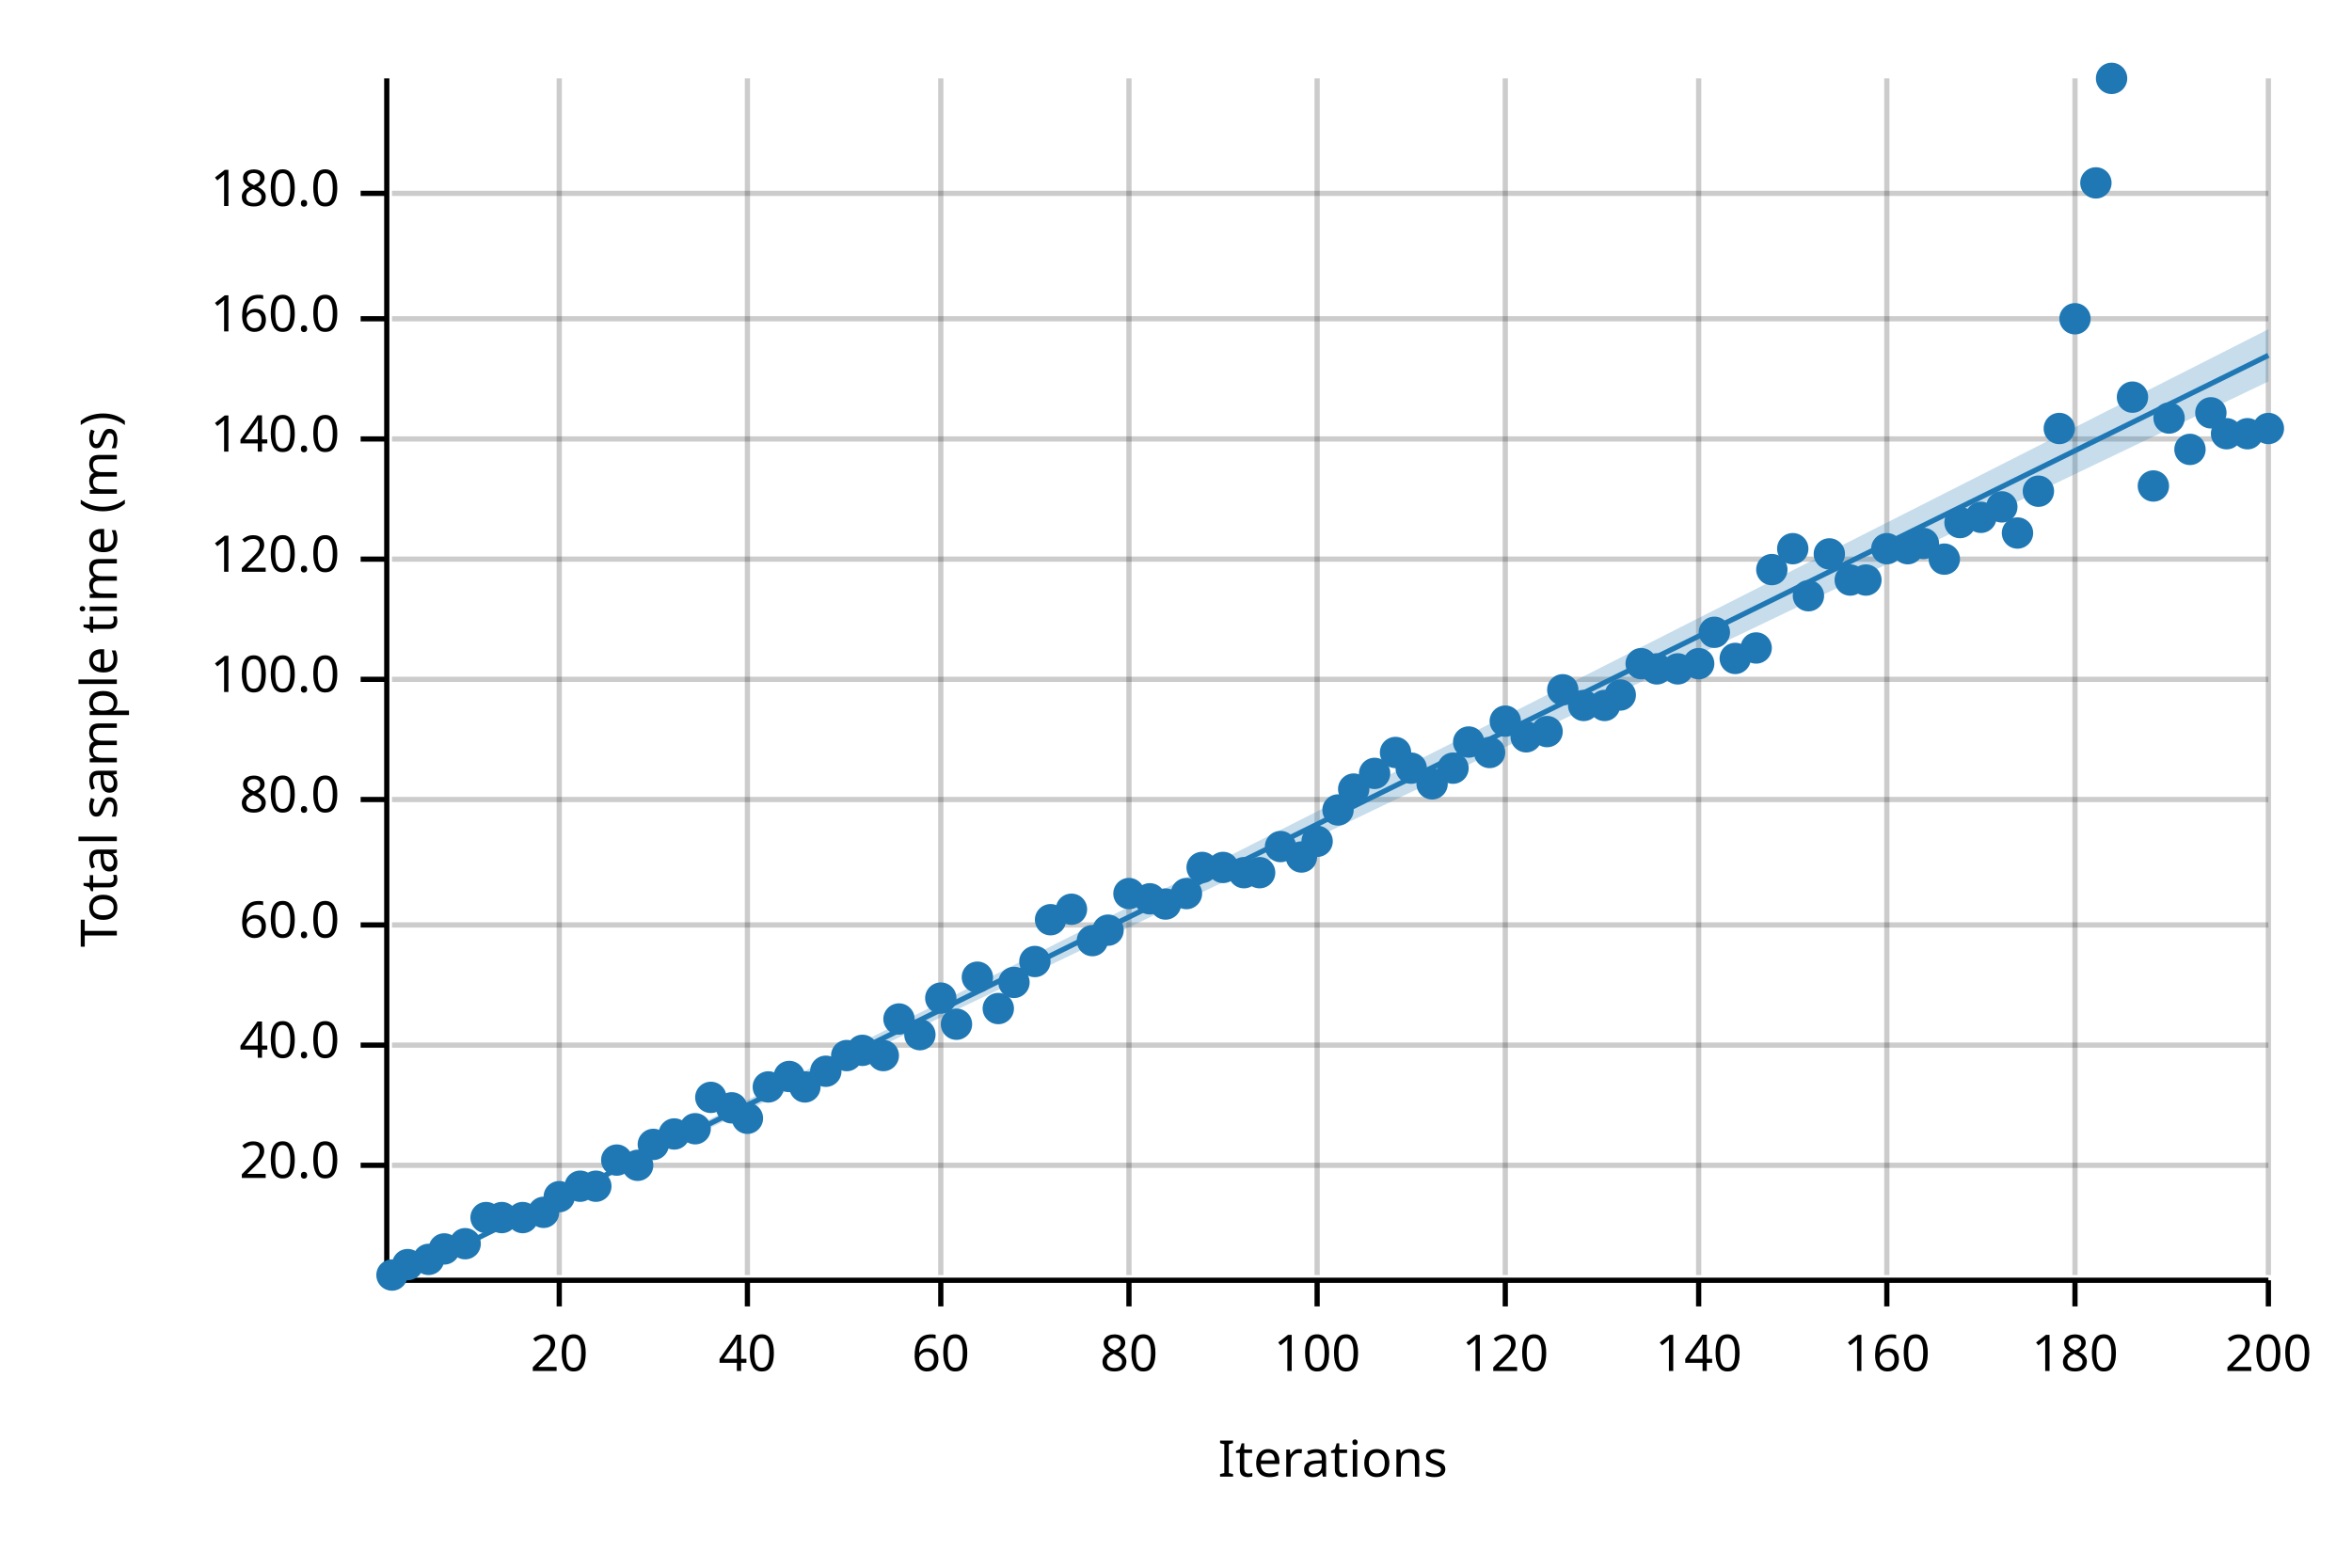
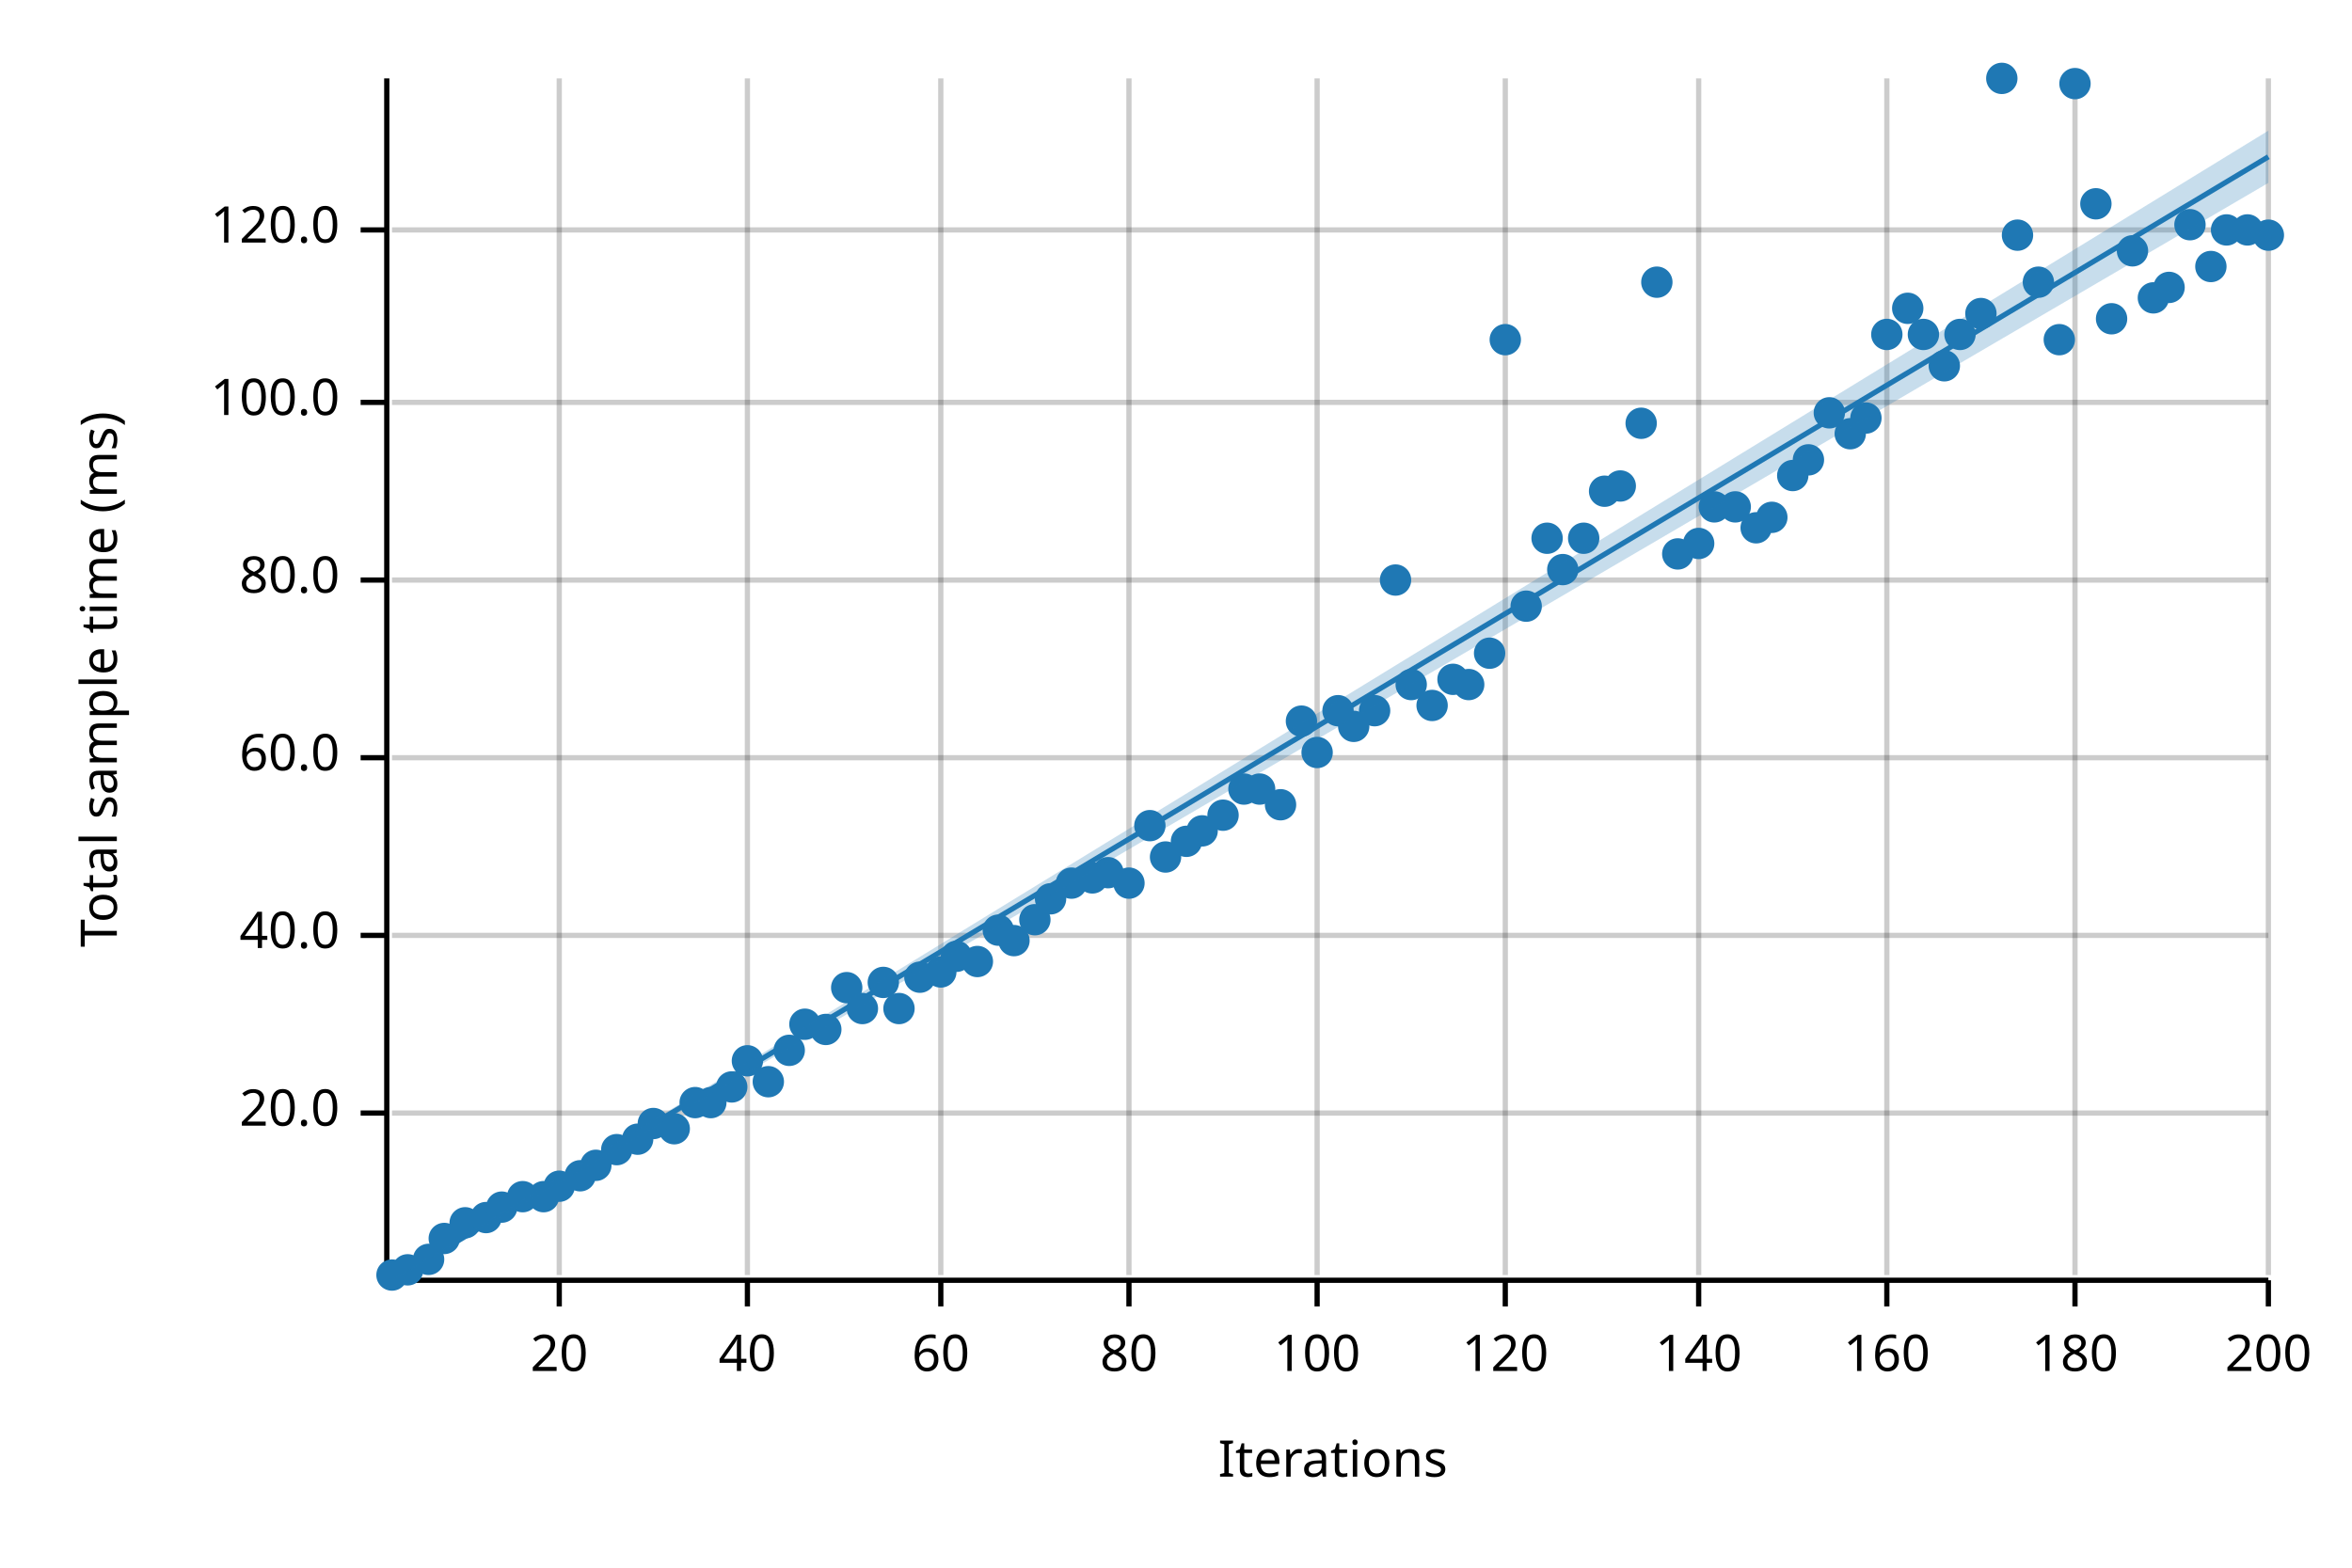
<svg xmlns="http://www.w3.org/2000/svg" width="450" height="300" viewBox="0 0 450 300">
  <text x="15" y="130" dy="0.76em" text-anchor="middle" font-family="sans-serif" font-size="9.677" opacity="1" fill="#000000" transform="rotate(270, 15, 130)">
Total sample time (ms)
</text>
  <text x="255" y="285" dy="-0.5ex" text-anchor="middle" font-family="sans-serif" font-size="9.677" opacity="1" fill="#000000">
Iterations
</text>
  <line opacity="0.2" stroke="#000000" stroke-width="1" x1="107" y1="244" x2="107" y2="15" />
  <line opacity="0.2" stroke="#000000" stroke-width="1" x1="143" y1="244" x2="143" y2="15" />
  <line opacity="0.2" stroke="#000000" stroke-width="1" x1="180" y1="244" x2="180" y2="15" />
  <line opacity="0.2" stroke="#000000" stroke-width="1" x1="216" y1="244" x2="216" y2="15" />
  <line opacity="0.2" stroke="#000000" stroke-width="1" x1="252" y1="244" x2="252" y2="15" />
  <line opacity="0.2" stroke="#000000" stroke-width="1" x1="288" y1="244" x2="288" y2="15" />
  <line opacity="0.2" stroke="#000000" stroke-width="1" x1="325" y1="244" x2="325" y2="15" />
  <line opacity="0.2" stroke="#000000" stroke-width="1" x1="361" y1="244" x2="361" y2="15" />
  <line opacity="0.2" stroke="#000000" stroke-width="1" x1="397" y1="244" x2="397" y2="15" />
  <line opacity="0.2" stroke="#000000" stroke-width="1" x1="434" y1="244" x2="434" y2="15" />
-   <line opacity="0.2" stroke="#000000" stroke-width="1" x1="75" y1="223" x2="434" y2="223" />
-   <line opacity="0.2" stroke="#000000" stroke-width="1" x1="75" y1="200" x2="434" y2="200" />
-   <line opacity="0.2" stroke="#000000" stroke-width="1" x1="75" y1="177" x2="434" y2="177" />
-   <line opacity="0.2" stroke="#000000" stroke-width="1" x1="75" y1="153" x2="434" y2="153" />
-   <line opacity="0.2" stroke="#000000" stroke-width="1" x1="75" y1="130" x2="434" y2="130" />
-   <line opacity="0.2" stroke="#000000" stroke-width="1" x1="75" y1="107" x2="434" y2="107" />
-   <line opacity="0.2" stroke="#000000" stroke-width="1" x1="75" y1="84" x2="434" y2="84" />
-   <line opacity="0.2" stroke="#000000" stroke-width="1" x1="75" y1="61" x2="434" y2="61" />
-   <line opacity="0.2" stroke="#000000" stroke-width="1" x1="75" y1="37" x2="434" y2="37" />
+   <line opacity="0.2" stroke="#000000" stroke-width="1" x1="75" y1="213" x2="434" y2="213" />
+   <line opacity="0.2" stroke="#000000" stroke-width="1" x1="75" y1="179" x2="434" y2="179" />
+   <line opacity="0.2" stroke="#000000" stroke-width="1" x1="75" y1="145" x2="434" y2="145" />
+   <line opacity="0.2" stroke="#000000" stroke-width="1" x1="75" y1="111" x2="434" y2="111" />
+   <line opacity="0.2" stroke="#000000" stroke-width="1" x1="75" y1="77" x2="434" y2="77" />
+   <line opacity="0.2" stroke="#000000" stroke-width="1" x1="75" y1="44" x2="434" y2="44" />
  <polyline fill="none" opacity="1" stroke="#000000" stroke-width="1" points="74,15 74,244 " />
-   <text x="65" y="223" dy="0.5ex" text-anchor="end" font-family="sans-serif" font-size="9.677" opacity="1" fill="#000000">
+   <text x="65" y="213" dy="0.5ex" text-anchor="end" font-family="sans-serif" font-size="9.677" opacity="1" fill="#000000">
20.0
</text>
-   <polyline fill="none" opacity="1" stroke="#000000" stroke-width="1" points="69,223 74,223 " />
-   <text x="65" y="200" dy="0.5ex" text-anchor="end" font-family="sans-serif" font-size="9.677" opacity="1" fill="#000000">
+   <polyline fill="none" opacity="1" stroke="#000000" stroke-width="1" points="69,213 74,213 " />
+   <text x="65" y="179" dy="0.5ex" text-anchor="end" font-family="sans-serif" font-size="9.677" opacity="1" fill="#000000">
40.0
</text>
-   <polyline fill="none" opacity="1" stroke="#000000" stroke-width="1" points="69,200 74,200 " />
-   <text x="65" y="177" dy="0.5ex" text-anchor="end" font-family="sans-serif" font-size="9.677" opacity="1" fill="#000000">
+   <polyline fill="none" opacity="1" stroke="#000000" stroke-width="1" points="69,179 74,179 " />
+   <text x="65" y="145" dy="0.5ex" text-anchor="end" font-family="sans-serif" font-size="9.677" opacity="1" fill="#000000">
60.0
</text>
-   <polyline fill="none" opacity="1" stroke="#000000" stroke-width="1" points="69,177 74,177 " />
-   <text x="65" y="153" dy="0.5ex" text-anchor="end" font-family="sans-serif" font-size="9.677" opacity="1" fill="#000000">
+   <polyline fill="none" opacity="1" stroke="#000000" stroke-width="1" points="69,145 74,145 " />
+   <text x="65" y="111" dy="0.5ex" text-anchor="end" font-family="sans-serif" font-size="9.677" opacity="1" fill="#000000">
80.0
</text>
-   <polyline fill="none" opacity="1" stroke="#000000" stroke-width="1" points="69,153 74,153 " />
-   <text x="65" y="130" dy="0.5ex" text-anchor="end" font-family="sans-serif" font-size="9.677" opacity="1" fill="#000000">
+   <polyline fill="none" opacity="1" stroke="#000000" stroke-width="1" points="69,111 74,111 " />
+   <text x="65" y="77" dy="0.5ex" text-anchor="end" font-family="sans-serif" font-size="9.677" opacity="1" fill="#000000">
100.0
</text>
-   <polyline fill="none" opacity="1" stroke="#000000" stroke-width="1" points="69,130 74,130 " />
-   <text x="65" y="107" dy="0.5ex" text-anchor="end" font-family="sans-serif" font-size="9.677" opacity="1" fill="#000000">
+   <polyline fill="none" opacity="1" stroke="#000000" stroke-width="1" points="69,77 74,77 " />
+   <text x="65" y="44" dy="0.5ex" text-anchor="end" font-family="sans-serif" font-size="9.677" opacity="1" fill="#000000">
120.0
</text>
-   <polyline fill="none" opacity="1" stroke="#000000" stroke-width="1" points="69,107 74,107 " />
-   <text x="65" y="84" dy="0.5ex" text-anchor="end" font-family="sans-serif" font-size="9.677" opacity="1" fill="#000000">
- 140.0
- </text>
-   <polyline fill="none" opacity="1" stroke="#000000" stroke-width="1" points="69,84 74,84 " />
-   <text x="65" y="61" dy="0.5ex" text-anchor="end" font-family="sans-serif" font-size="9.677" opacity="1" fill="#000000">
- 160.0
- </text>
-   <polyline fill="none" opacity="1" stroke="#000000" stroke-width="1" points="69,61 74,61 " />
-   <text x="65" y="37" dy="0.5ex" text-anchor="end" font-family="sans-serif" font-size="9.677" opacity="1" fill="#000000">
- 180.0
- </text>
-   <polyline fill="none" opacity="1" stroke="#000000" stroke-width="1" points="69,37 74,37 " />
+   <polyline fill="none" opacity="1" stroke="#000000" stroke-width="1" points="69,44 74,44 " />
  <polyline fill="none" opacity="1" stroke="#000000" stroke-width="1" points="75,245 434,245 " />
  <text x="107" y="255" dy="0.76em" text-anchor="middle" font-family="sans-serif" font-size="9.677" opacity="1" fill="#000000">
20
</text>
  <polyline fill="none" opacity="1" stroke="#000000" stroke-width="1" points="107,245 107,250 " />
  <text x="143" y="255" dy="0.76em" text-anchor="middle" font-family="sans-serif" font-size="9.677" opacity="1" fill="#000000">
40
</text>
  <polyline fill="none" opacity="1" stroke="#000000" stroke-width="1" points="143,245 143,250 " />
  <text x="180" y="255" dy="0.76em" text-anchor="middle" font-family="sans-serif" font-size="9.677" opacity="1" fill="#000000">
60
</text>
  <polyline fill="none" opacity="1" stroke="#000000" stroke-width="1" points="180,245 180,250 " />
  <text x="216" y="255" dy="0.76em" text-anchor="middle" font-family="sans-serif" font-size="9.677" opacity="1" fill="#000000">
80
</text>
  <polyline fill="none" opacity="1" stroke="#000000" stroke-width="1" points="216,245 216,250 " />
  <text x="252" y="255" dy="0.76em" text-anchor="middle" font-family="sans-serif" font-size="9.677" opacity="1" fill="#000000">
100
</text>
  <polyline fill="none" opacity="1" stroke="#000000" stroke-width="1" points="252,245 252,250 " />
  <text x="288" y="255" dy="0.76em" text-anchor="middle" font-family="sans-serif" font-size="9.677" opacity="1" fill="#000000">
120
</text>
  <polyline fill="none" opacity="1" stroke="#000000" stroke-width="1" points="288,245 288,250 " />
  <text x="325" y="255" dy="0.76em" text-anchor="middle" font-family="sans-serif" font-size="9.677" opacity="1" fill="#000000">
140
</text>
  <polyline fill="none" opacity="1" stroke="#000000" stroke-width="1" points="325,245 325,250 " />
  <text x="361" y="255" dy="0.76em" text-anchor="middle" font-family="sans-serif" font-size="9.677" opacity="1" fill="#000000">
160
</text>
  <polyline fill="none" opacity="1" stroke="#000000" stroke-width="1" points="361,245 361,250 " />
  <text x="397" y="255" dy="0.76em" text-anchor="middle" font-family="sans-serif" font-size="9.677" opacity="1" fill="#000000">
180
</text>
  <polyline fill="none" opacity="1" stroke="#000000" stroke-width="1" points="397,245 397,250 " />
  <text x="434" y="255" dy="0.76em" text-anchor="middle" font-family="sans-serif" font-size="9.677" opacity="1" fill="#000000">
200
</text>
  <polyline fill="none" opacity="1" stroke="#000000" stroke-width="1" points="434,245 434,250 " />
  <circle cx="75" cy="244" r="3" opacity="1" fill="#1F78B4" stroke="none" stroke-width="1" />
-   <circle cx="78" cy="242" r="3" opacity="1" fill="#1F78B4" stroke="none" stroke-width="1" />
+   <circle cx="78" cy="243" r="3" opacity="1" fill="#1F78B4" stroke="none" stroke-width="1" />
  <circle cx="82" cy="241" r="3" opacity="1" fill="#1F78B4" stroke="none" stroke-width="1" />
-   <circle cx="85" cy="239" r="3" opacity="1" fill="#1F78B4" stroke="none" stroke-width="1" />
-   <circle cx="89" cy="238" r="3" opacity="1" fill="#1F78B4" stroke="none" stroke-width="1" />
+   <circle cx="85" cy="237" r="3" opacity="1" fill="#1F78B4" stroke="none" stroke-width="1" />
+   <circle cx="89" cy="234" r="3" opacity="1" fill="#1F78B4" stroke="none" stroke-width="1" />
  <circle cx="93" cy="233" r="3" opacity="1" fill="#1F78B4" stroke="none" stroke-width="1" />
-   <circle cx="96" cy="233" r="3" opacity="1" fill="#1F78B4" stroke="none" stroke-width="1" />
-   <circle cx="100" cy="233" r="3" opacity="1" fill="#1F78B4" stroke="none" stroke-width="1" />
-   <circle cx="104" cy="232" r="3" opacity="1" fill="#1F78B4" stroke="none" stroke-width="1" />
-   <circle cx="107" cy="229" r="3" opacity="1" fill="#1F78B4" stroke="none" stroke-width="1" />
-   <circle cx="111" cy="227" r="3" opacity="1" fill="#1F78B4" stroke="none" stroke-width="1" />
-   <circle cx="114" cy="227" r="3" opacity="1" fill="#1F78B4" stroke="none" stroke-width="1" />
-   <circle cx="118" cy="222" r="3" opacity="1" fill="#1F78B4" stroke="none" stroke-width="1" />
-   <circle cx="122" cy="223" r="3" opacity="1" fill="#1F78B4" stroke="none" stroke-width="1" />
-   <circle cx="125" cy="219" r="3" opacity="1" fill="#1F78B4" stroke="none" stroke-width="1" />
-   <circle cx="129" cy="217" r="3" opacity="1" fill="#1F78B4" stroke="none" stroke-width="1" />
-   <circle cx="133" cy="216" r="3" opacity="1" fill="#1F78B4" stroke="none" stroke-width="1" />
-   <circle cx="136" cy="210" r="3" opacity="1" fill="#1F78B4" stroke="none" stroke-width="1" />
-   <circle cx="140" cy="212" r="3" opacity="1" fill="#1F78B4" stroke="none" stroke-width="1" />
-   <circle cx="143" cy="214" r="3" opacity="1" fill="#1F78B4" stroke="none" stroke-width="1" />
-   <circle cx="147" cy="208" r="3" opacity="1" fill="#1F78B4" stroke="none" stroke-width="1" />
-   <circle cx="151" cy="206" r="3" opacity="1" fill="#1F78B4" stroke="none" stroke-width="1" />
-   <circle cx="154" cy="208" r="3" opacity="1" fill="#1F78B4" stroke="none" stroke-width="1" />
-   <circle cx="158" cy="205" r="3" opacity="1" fill="#1F78B4" stroke="none" stroke-width="1" />
-   <circle cx="162" cy="202" r="3" opacity="1" fill="#1F78B4" stroke="none" stroke-width="1" />
-   <circle cx="165" cy="201" r="3" opacity="1" fill="#1F78B4" stroke="none" stroke-width="1" />
-   <circle cx="169" cy="202" r="3" opacity="1" fill="#1F78B4" stroke="none" stroke-width="1" />
-   <circle cx="172" cy="195" r="3" opacity="1" fill="#1F78B4" stroke="none" stroke-width="1" />
-   <circle cx="176" cy="198" r="3" opacity="1" fill="#1F78B4" stroke="none" stroke-width="1" />
-   <circle cx="180" cy="191" r="3" opacity="1" fill="#1F78B4" stroke="none" stroke-width="1" />
-   <circle cx="183" cy="196" r="3" opacity="1" fill="#1F78B4" stroke="none" stroke-width="1" />
-   <circle cx="187" cy="187" r="3" opacity="1" fill="#1F78B4" stroke="none" stroke-width="1" />
-   <circle cx="191" cy="193" r="3" opacity="1" fill="#1F78B4" stroke="none" stroke-width="1" />
-   <circle cx="194" cy="188" r="3" opacity="1" fill="#1F78B4" stroke="none" stroke-width="1" />
-   <circle cx="198" cy="184" r="3" opacity="1" fill="#1F78B4" stroke="none" stroke-width="1" />
-   <circle cx="201" cy="176" r="3" opacity="1" fill="#1F78B4" stroke="none" stroke-width="1" />
-   <circle cx="205" cy="174" r="3" opacity="1" fill="#1F78B4" stroke="none" stroke-width="1" />
-   <circle cx="209" cy="180" r="3" opacity="1" fill="#1F78B4" stroke="none" stroke-width="1" />
-   <circle cx="212" cy="178" r="3" opacity="1" fill="#1F78B4" stroke="none" stroke-width="1" />
-   <circle cx="216" cy="171" r="3" opacity="1" fill="#1F78B4" stroke="none" stroke-width="1" />
-   <circle cx="220" cy="172" r="3" opacity="1" fill="#1F78B4" stroke="none" stroke-width="1" />
-   <circle cx="223" cy="173" r="3" opacity="1" fill="#1F78B4" stroke="none" stroke-width="1" />
-   <circle cx="227" cy="171" r="3" opacity="1" fill="#1F78B4" stroke="none" stroke-width="1" />
-   <circle cx="230" cy="166" r="3" opacity="1" fill="#1F78B4" stroke="none" stroke-width="1" />
-   <circle cx="234" cy="166" r="3" opacity="1" fill="#1F78B4" stroke="none" stroke-width="1" />
-   <circle cx="238" cy="167" r="3" opacity="1" fill="#1F78B4" stroke="none" stroke-width="1" />
-   <circle cx="241" cy="167" r="3" opacity="1" fill="#1F78B4" stroke="none" stroke-width="1" />
-   <circle cx="245" cy="162" r="3" opacity="1" fill="#1F78B4" stroke="none" stroke-width="1" />
-   <circle cx="249" cy="164" r="3" opacity="1" fill="#1F78B4" stroke="none" stroke-width="1" />
-   <circle cx="252" cy="161" r="3" opacity="1" fill="#1F78B4" stroke="none" stroke-width="1" />
-   <circle cx="256" cy="155" r="3" opacity="1" fill="#1F78B4" stroke="none" stroke-width="1" />
-   <circle cx="259" cy="151" r="3" opacity="1" fill="#1F78B4" stroke="none" stroke-width="1" />
-   <circle cx="263" cy="148" r="3" opacity="1" fill="#1F78B4" stroke="none" stroke-width="1" />
-   <circle cx="267" cy="144" r="3" opacity="1" fill="#1F78B4" stroke="none" stroke-width="1" />
-   <circle cx="270" cy="147" r="3" opacity="1" fill="#1F78B4" stroke="none" stroke-width="1" />
-   <circle cx="274" cy="150" r="3" opacity="1" fill="#1F78B4" stroke="none" stroke-width="1" />
-   <circle cx="278" cy="147" r="3" opacity="1" fill="#1F78B4" stroke="none" stroke-width="1" />
-   <circle cx="281" cy="142" r="3" opacity="1" fill="#1F78B4" stroke="none" stroke-width="1" />
-   <circle cx="285" cy="144" r="3" opacity="1" fill="#1F78B4" stroke="none" stroke-width="1" />
-   <circle cx="288" cy="138" r="3" opacity="1" fill="#1F78B4" stroke="none" stroke-width="1" />
-   <circle cx="292" cy="141" r="3" opacity="1" fill="#1F78B4" stroke="none" stroke-width="1" />
-   <circle cx="296" cy="140" r="3" opacity="1" fill="#1F78B4" stroke="none" stroke-width="1" />
-   <circle cx="299" cy="132" r="3" opacity="1" fill="#1F78B4" stroke="none" stroke-width="1" />
-   <circle cx="303" cy="135" r="3" opacity="1" fill="#1F78B4" stroke="none" stroke-width="1" />
-   <circle cx="307" cy="135" r="3" opacity="1" fill="#1F78B4" stroke="none" stroke-width="1" />
-   <circle cx="310" cy="133" r="3" opacity="1" fill="#1F78B4" stroke="none" stroke-width="1" />
-   <circle cx="314" cy="127" r="3" opacity="1" fill="#1F78B4" stroke="none" stroke-width="1" />
-   <circle cx="317" cy="128" r="3" opacity="1" fill="#1F78B4" stroke="none" stroke-width="1" />
-   <circle cx="321" cy="128" r="3" opacity="1" fill="#1F78B4" stroke="none" stroke-width="1" />
-   <circle cx="325" cy="127" r="3" opacity="1" fill="#1F78B4" stroke="none" stroke-width="1" />
-   <circle cx="328" cy="121" r="3" opacity="1" fill="#1F78B4" stroke="none" stroke-width="1" />
-   <circle cx="332" cy="126" r="3" opacity="1" fill="#1F78B4" stroke="none" stroke-width="1" />
-   <circle cx="336" cy="124" r="3" opacity="1" fill="#1F78B4" stroke="none" stroke-width="1" />
-   <circle cx="339" cy="109" r="3" opacity="1" fill="#1F78B4" stroke="none" stroke-width="1" />
-   <circle cx="343" cy="105" r="3" opacity="1" fill="#1F78B4" stroke="none" stroke-width="1" />
-   <circle cx="346" cy="114" r="3" opacity="1" fill="#1F78B4" stroke="none" stroke-width="1" />
-   <circle cx="350" cy="106" r="3" opacity="1" fill="#1F78B4" stroke="none" stroke-width="1" />
-   <circle cx="354" cy="111" r="3" opacity="1" fill="#1F78B4" stroke="none" stroke-width="1" />
-   <circle cx="357" cy="111" r="3" opacity="1" fill="#1F78B4" stroke="none" stroke-width="1" />
-   <circle cx="361" cy="105" r="3" opacity="1" fill="#1F78B4" stroke="none" stroke-width="1" />
-   <circle cx="365" cy="105" r="3" opacity="1" fill="#1F78B4" stroke="none" stroke-width="1" />
-   <circle cx="368" cy="104" r="3" opacity="1" fill="#1F78B4" stroke="none" stroke-width="1" />
-   <circle cx="372" cy="107" r="3" opacity="1" fill="#1F78B4" stroke="none" stroke-width="1" />
-   <circle cx="375" cy="100" r="3" opacity="1" fill="#1F78B4" stroke="none" stroke-width="1" />
-   <circle cx="379" cy="99" r="3" opacity="1" fill="#1F78B4" stroke="none" stroke-width="1" />
-   <circle cx="383" cy="97" r="3" opacity="1" fill="#1F78B4" stroke="none" stroke-width="1" />
-   <circle cx="386" cy="102" r="3" opacity="1" fill="#1F78B4" stroke="none" stroke-width="1" />
-   <circle cx="390" cy="94" r="3" opacity="1" fill="#1F78B4" stroke="none" stroke-width="1" />
-   <circle cx="394" cy="82" r="3" opacity="1" fill="#1F78B4" stroke="none" stroke-width="1" />
-   <circle cx="397" cy="61" r="3" opacity="1" fill="#1F78B4" stroke="none" stroke-width="1" />
-   <circle cx="401" cy="35" r="3" opacity="1" fill="#1F78B4" stroke="none" stroke-width="1" />
-   <circle cx="404" cy="15" r="3" opacity="1" fill="#1F78B4" stroke="none" stroke-width="1" />
-   <circle cx="408" cy="76" r="3" opacity="1" fill="#1F78B4" stroke="none" stroke-width="1" />
-   <circle cx="412" cy="93" r="3" opacity="1" fill="#1F78B4" stroke="none" stroke-width="1" />
-   <circle cx="415" cy="80" r="3" opacity="1" fill="#1F78B4" stroke="none" stroke-width="1" />
-   <circle cx="419" cy="86" r="3" opacity="1" fill="#1F78B4" stroke="none" stroke-width="1" />
-   <circle cx="423" cy="79" r="3" opacity="1" fill="#1F78B4" stroke="none" stroke-width="1" />
-   <circle cx="426" cy="83" r="3" opacity="1" fill="#1F78B4" stroke="none" stroke-width="1" />
-   <circle cx="430" cy="83" r="3" opacity="1" fill="#1F78B4" stroke="none" stroke-width="1" />
-   <circle cx="434" cy="82" r="3" opacity="1" fill="#1F78B4" stroke="none" stroke-width="1" />
-   <polyline fill="none" opacity="1" stroke="#1F78B4" stroke-width="1" points="75,245 434,68 " />
-   <polygon opacity="0.25" fill="#1F78B4" points="75,245 434,73 434,63 " />
+   <circle cx="96" cy="231" r="3" opacity="1" fill="#1F78B4" stroke="none" stroke-width="1" />
+   <circle cx="100" cy="229" r="3" opacity="1" fill="#1F78B4" stroke="none" stroke-width="1" />
+   <circle cx="104" cy="229" r="3" opacity="1" fill="#1F78B4" stroke="none" stroke-width="1" />
+   <circle cx="107" cy="227" r="3" opacity="1" fill="#1F78B4" stroke="none" stroke-width="1" />
+   <circle cx="111" cy="225" r="3" opacity="1" fill="#1F78B4" stroke="none" stroke-width="1" />
+   <circle cx="114" cy="223" r="3" opacity="1" fill="#1F78B4" stroke="none" stroke-width="1" />
+   <circle cx="118" cy="220" r="3" opacity="1" fill="#1F78B4" stroke="none" stroke-width="1" />
+   <circle cx="122" cy="218" r="3" opacity="1" fill="#1F78B4" stroke="none" stroke-width="1" />
+   <circle cx="125" cy="215" r="3" opacity="1" fill="#1F78B4" stroke="none" stroke-width="1" />
+   <circle cx="129" cy="216" r="3" opacity="1" fill="#1F78B4" stroke="none" stroke-width="1" />
+   <circle cx="133" cy="211" r="3" opacity="1" fill="#1F78B4" stroke="none" stroke-width="1" />
+   <circle cx="136" cy="211" r="3" opacity="1" fill="#1F78B4" stroke="none" stroke-width="1" />
+   <circle cx="140" cy="208" r="3" opacity="1" fill="#1F78B4" stroke="none" stroke-width="1" />
+   <circle cx="143" cy="203" r="3" opacity="1" fill="#1F78B4" stroke="none" stroke-width="1" />
+   <circle cx="147" cy="207" r="3" opacity="1" fill="#1F78B4" stroke="none" stroke-width="1" />
+   <circle cx="151" cy="201" r="3" opacity="1" fill="#1F78B4" stroke="none" stroke-width="1" />
+   <circle cx="154" cy="196" r="3" opacity="1" fill="#1F78B4" stroke="none" stroke-width="1" />
+   <circle cx="158" cy="197" r="3" opacity="1" fill="#1F78B4" stroke="none" stroke-width="1" />
+   <circle cx="162" cy="189" r="3" opacity="1" fill="#1F78B4" stroke="none" stroke-width="1" />
+   <circle cx="165" cy="193" r="3" opacity="1" fill="#1F78B4" stroke="none" stroke-width="1" />
+   <circle cx="169" cy="188" r="3" opacity="1" fill="#1F78B4" stroke="none" stroke-width="1" />
+   <circle cx="172" cy="193" r="3" opacity="1" fill="#1F78B4" stroke="none" stroke-width="1" />
+   <circle cx="176" cy="187" r="3" opacity="1" fill="#1F78B4" stroke="none" stroke-width="1" />
+   <circle cx="180" cy="186" r="3" opacity="1" fill="#1F78B4" stroke="none" stroke-width="1" />
+   <circle cx="183" cy="183" r="3" opacity="1" fill="#1F78B4" stroke="none" stroke-width="1" />
+   <circle cx="187" cy="184" r="3" opacity="1" fill="#1F78B4" stroke="none" stroke-width="1" />
+   <circle cx="191" cy="178" r="3" opacity="1" fill="#1F78B4" stroke="none" stroke-width="1" />
+   <circle cx="194" cy="180" r="3" opacity="1" fill="#1F78B4" stroke="none" stroke-width="1" />
+   <circle cx="198" cy="176" r="3" opacity="1" fill="#1F78B4" stroke="none" stroke-width="1" />
+   <circle cx="201" cy="172" r="3" opacity="1" fill="#1F78B4" stroke="none" stroke-width="1" />
+   <circle cx="205" cy="169" r="3" opacity="1" fill="#1F78B4" stroke="none" stroke-width="1" />
+   <circle cx="209" cy="168" r="3" opacity="1" fill="#1F78B4" stroke="none" stroke-width="1" />
+   <circle cx="212" cy="167" r="3" opacity="1" fill="#1F78B4" stroke="none" stroke-width="1" />
+   <circle cx="216" cy="169" r="3" opacity="1" fill="#1F78B4" stroke="none" stroke-width="1" />
+   <circle cx="220" cy="158" r="3" opacity="1" fill="#1F78B4" stroke="none" stroke-width="1" />
+   <circle cx="223" cy="164" r="3" opacity="1" fill="#1F78B4" stroke="none" stroke-width="1" />
+   <circle cx="227" cy="161" r="3" opacity="1" fill="#1F78B4" stroke="none" stroke-width="1" />
+   <circle cx="230" cy="159" r="3" opacity="1" fill="#1F78B4" stroke="none" stroke-width="1" />
+   <circle cx="234" cy="156" r="3" opacity="1" fill="#1F78B4" stroke="none" stroke-width="1" />
+   <circle cx="238" cy="151" r="3" opacity="1" fill="#1F78B4" stroke="none" stroke-width="1" />
+   <circle cx="241" cy="151" r="3" opacity="1" fill="#1F78B4" stroke="none" stroke-width="1" />
+   <circle cx="245" cy="154" r="3" opacity="1" fill="#1F78B4" stroke="none" stroke-width="1" />
+   <circle cx="249" cy="138" r="3" opacity="1" fill="#1F78B4" stroke="none" stroke-width="1" />
+   <circle cx="252" cy="144" r="3" opacity="1" fill="#1F78B4" stroke="none" stroke-width="1" />
+   <circle cx="256" cy="136" r="3" opacity="1" fill="#1F78B4" stroke="none" stroke-width="1" />
+   <circle cx="259" cy="139" r="3" opacity="1" fill="#1F78B4" stroke="none" stroke-width="1" />
+   <circle cx="263" cy="136" r="3" opacity="1" fill="#1F78B4" stroke="none" stroke-width="1" />
+   <circle cx="267" cy="111" r="3" opacity="1" fill="#1F78B4" stroke="none" stroke-width="1" />
+   <circle cx="270" cy="131" r="3" opacity="1" fill="#1F78B4" stroke="none" stroke-width="1" />
+   <circle cx="274" cy="135" r="3" opacity="1" fill="#1F78B4" stroke="none" stroke-width="1" />
+   <circle cx="278" cy="130" r="3" opacity="1" fill="#1F78B4" stroke="none" stroke-width="1" />
+   <circle cx="281" cy="131" r="3" opacity="1" fill="#1F78B4" stroke="none" stroke-width="1" />
+   <circle cx="285" cy="125" r="3" opacity="1" fill="#1F78B4" stroke="none" stroke-width="1" />
+   <circle cx="288" cy="65" r="3" opacity="1" fill="#1F78B4" stroke="none" stroke-width="1" />
+   <circle cx="292" cy="116" r="3" opacity="1" fill="#1F78B4" stroke="none" stroke-width="1" />
+   <circle cx="296" cy="103" r="3" opacity="1" fill="#1F78B4" stroke="none" stroke-width="1" />
+   <circle cx="299" cy="109" r="3" opacity="1" fill="#1F78B4" stroke="none" stroke-width="1" />
+   <circle cx="303" cy="103" r="3" opacity="1" fill="#1F78B4" stroke="none" stroke-width="1" />
+   <circle cx="307" cy="94" r="3" opacity="1" fill="#1F78B4" stroke="none" stroke-width="1" />
+   <circle cx="310" cy="93" r="3" opacity="1" fill="#1F78B4" stroke="none" stroke-width="1" />
+   <circle cx="314" cy="81" r="3" opacity="1" fill="#1F78B4" stroke="none" stroke-width="1" />
+   <circle cx="317" cy="54" r="3" opacity="1" fill="#1F78B4" stroke="none" stroke-width="1" />
+   <circle cx="321" cy="106" r="3" opacity="1" fill="#1F78B4" stroke="none" stroke-width="1" />
+   <circle cx="325" cy="104" r="3" opacity="1" fill="#1F78B4" stroke="none" stroke-width="1" />
+   <circle cx="328" cy="97" r="3" opacity="1" fill="#1F78B4" stroke="none" stroke-width="1" />
+   <circle cx="332" cy="97" r="3" opacity="1" fill="#1F78B4" stroke="none" stroke-width="1" />
+   <circle cx="336" cy="101" r="3" opacity="1" fill="#1F78B4" stroke="none" stroke-width="1" />
+   <circle cx="339" cy="99" r="3" opacity="1" fill="#1F78B4" stroke="none" stroke-width="1" />
+   <circle cx="343" cy="91" r="3" opacity="1" fill="#1F78B4" stroke="none" stroke-width="1" />
+   <circle cx="346" cy="88" r="3" opacity="1" fill="#1F78B4" stroke="none" stroke-width="1" />
+   <circle cx="350" cy="79" r="3" opacity="1" fill="#1F78B4" stroke="none" stroke-width="1" />
+   <circle cx="354" cy="83" r="3" opacity="1" fill="#1F78B4" stroke="none" stroke-width="1" />
+   <circle cx="357" cy="80" r="3" opacity="1" fill="#1F78B4" stroke="none" stroke-width="1" />
+   <circle cx="361" cy="64" r="3" opacity="1" fill="#1F78B4" stroke="none" stroke-width="1" />
+   <circle cx="365" cy="59" r="3" opacity="1" fill="#1F78B4" stroke="none" stroke-width="1" />
+   <circle cx="368" cy="64" r="3" opacity="1" fill="#1F78B4" stroke="none" stroke-width="1" />
+   <circle cx="372" cy="70" r="3" opacity="1" fill="#1F78B4" stroke="none" stroke-width="1" />
+   <circle cx="375" cy="64" r="3" opacity="1" fill="#1F78B4" stroke="none" stroke-width="1" />
+   <circle cx="379" cy="60" r="3" opacity="1" fill="#1F78B4" stroke="none" stroke-width="1" />
+   <circle cx="383" cy="15" r="3" opacity="1" fill="#1F78B4" stroke="none" stroke-width="1" />
+   <circle cx="386" cy="45" r="3" opacity="1" fill="#1F78B4" stroke="none" stroke-width="1" />
+   <circle cx="390" cy="54" r="3" opacity="1" fill="#1F78B4" stroke="none" stroke-width="1" />
+   <circle cx="394" cy="65" r="3" opacity="1" fill="#1F78B4" stroke="none" stroke-width="1" />
+   <circle cx="397" cy="16" r="3" opacity="1" fill="#1F78B4" stroke="none" stroke-width="1" />
+   <circle cx="401" cy="39" r="3" opacity="1" fill="#1F78B4" stroke="none" stroke-width="1" />
+   <circle cx="404" cy="61" r="3" opacity="1" fill="#1F78B4" stroke="none" stroke-width="1" />
+   <circle cx="408" cy="48" r="3" opacity="1" fill="#1F78B4" stroke="none" stroke-width="1" />
+   <circle cx="412" cy="57" r="3" opacity="1" fill="#1F78B4" stroke="none" stroke-width="1" />
+   <circle cx="415" cy="55" r="3" opacity="1" fill="#1F78B4" stroke="none" stroke-width="1" />
+   <circle cx="419" cy="43" r="3" opacity="1" fill="#1F78B4" stroke="none" stroke-width="1" />
+   <circle cx="423" cy="51" r="3" opacity="1" fill="#1F78B4" stroke="none" stroke-width="1" />
+   <circle cx="426" cy="44" r="3" opacity="1" fill="#1F78B4" stroke="none" stroke-width="1" />
+   <circle cx="430" cy="44" r="3" opacity="1" fill="#1F78B4" stroke="none" stroke-width="1" />
+   <circle cx="434" cy="45" r="3" opacity="1" fill="#1F78B4" stroke="none" stroke-width="1" />
+   <polyline fill="none" opacity="1" stroke="#1F78B4" stroke-width="1" points="75,245 434,30 " />
+   <polygon opacity="0.25" fill="#1F78B4" points="75,245 434,35 434,25 " />
</svg>
